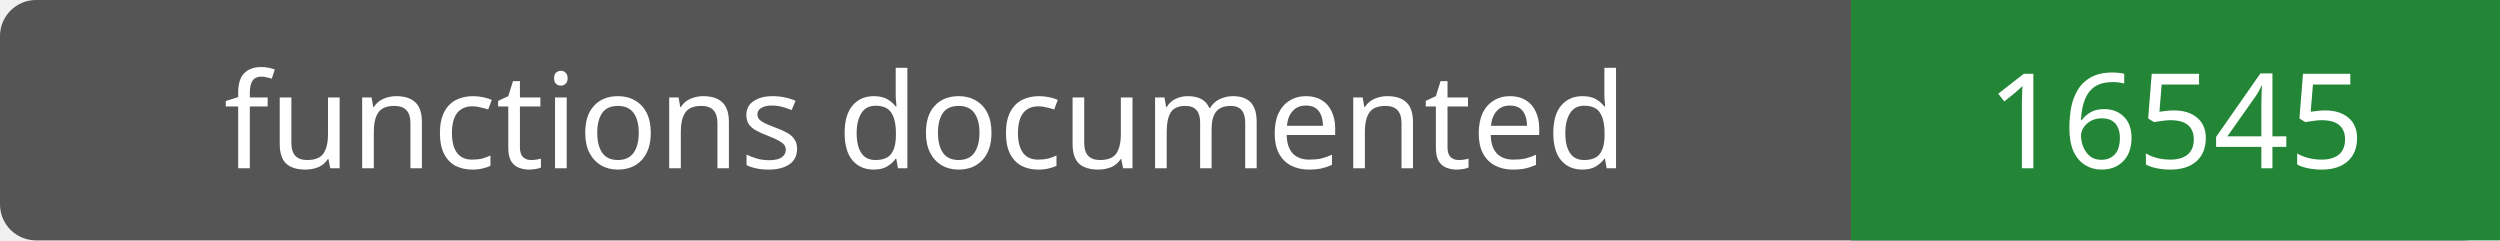
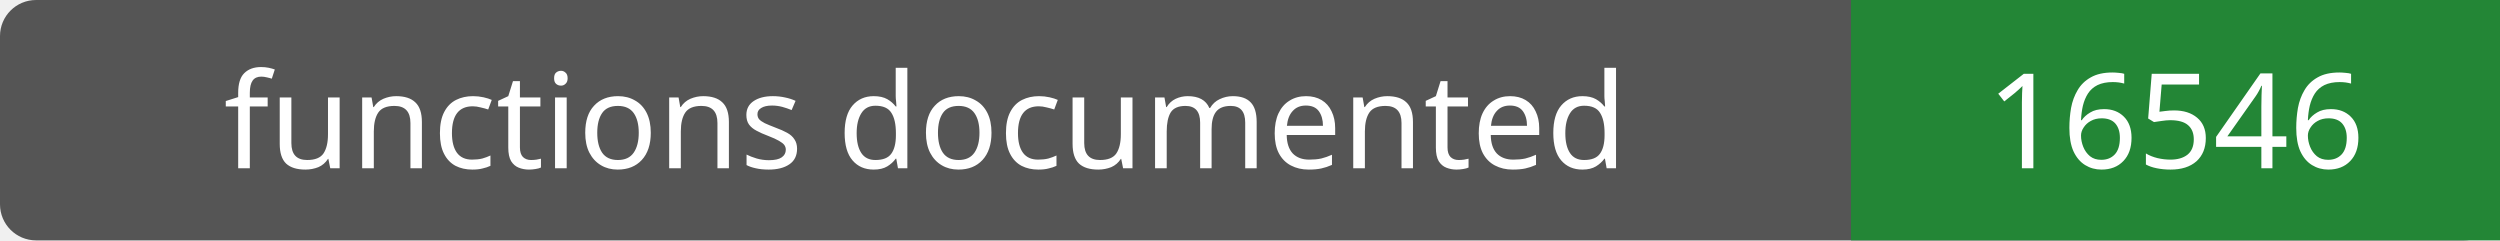
- <svg xmlns="http://www.w3.org/2000/svg" width="208" height="20" role="img" aria-label="functions documented: 16545">
+ <svg xmlns="http://www.w3.org/2000/svg" width="208" height="20" role="img" aria-label="functions documented: 16546">
  <rect width="208" height="20" rx="3" fill="#555" />
  <path fill="#238636" d="M154 0h54v20H154z" />
  <g fill="#fff" text-anchor="middle" font-family="Verdana,sans-serif" font-size="11">
    <text x="77.0" y="14">functions documented</text>
-     <text x="181.0" y="14">16545</text>
+     <text x="181.0" y="14">16546</text>
  </g>
</svg>
